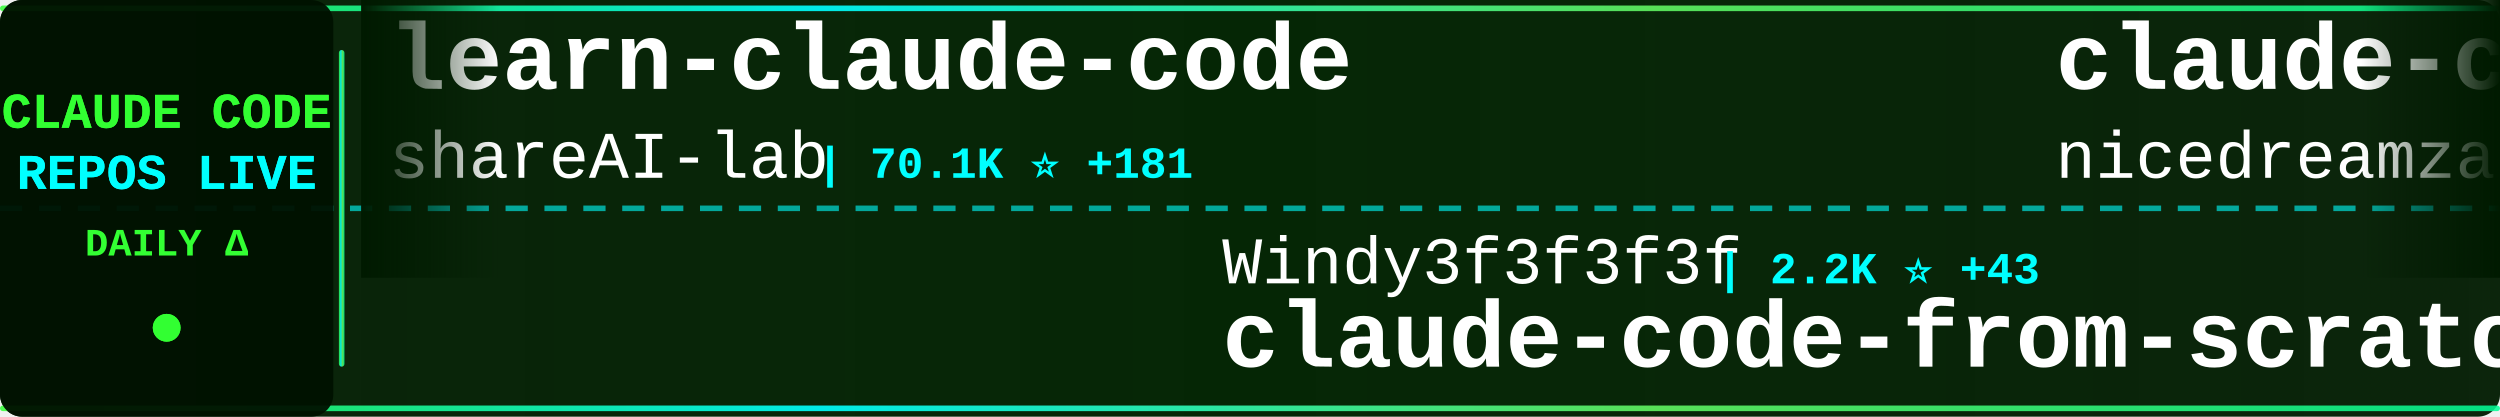
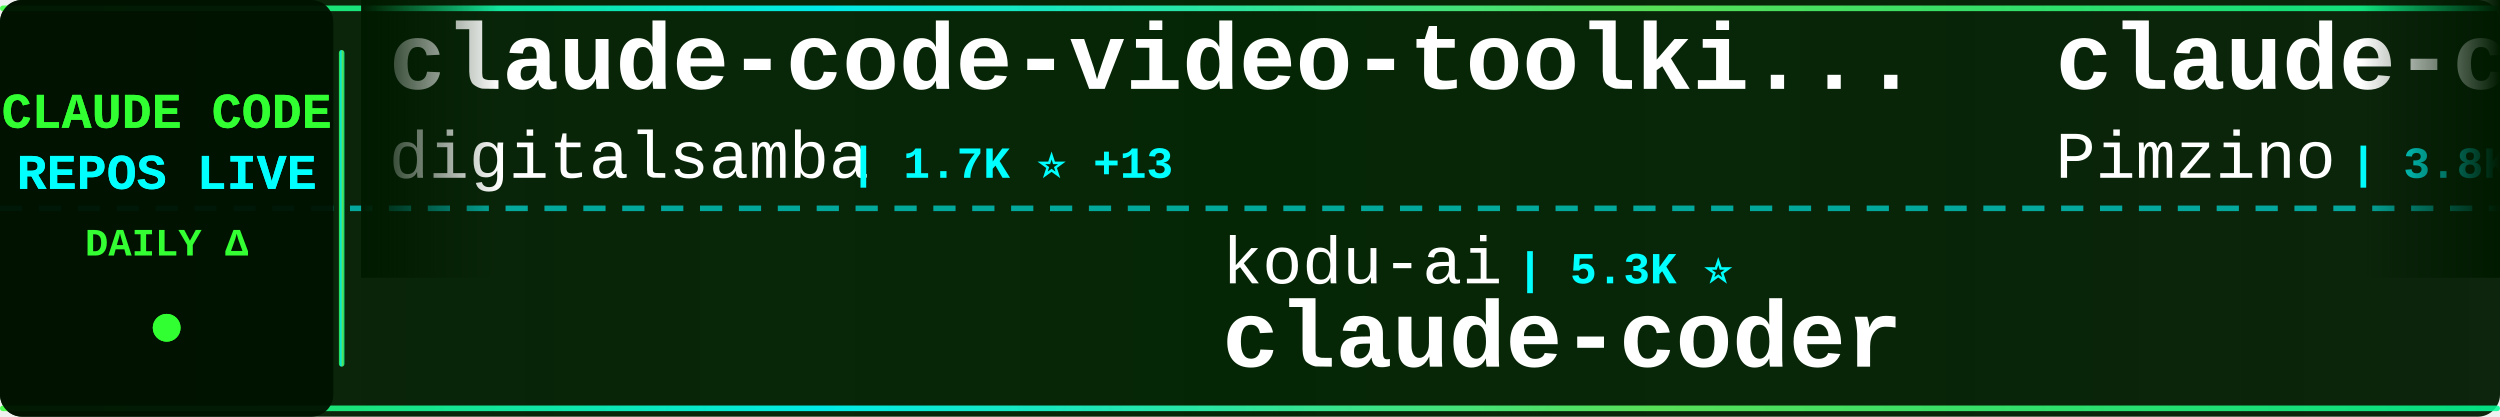
<svg xmlns="http://www.w3.org/2000/svg" width="900" height="150">
  <defs>
    <linearGradient id="tickerBg" x1="0%" y1="0%" x2="100%" y2="0%">
      <stop offset="0%" style="stop-color:#001a00;stop-opacity:0.95" />
      <stop offset="50%" style="stop-color:#002200;stop-opacity:0.98" />
      <stop offset="100%" style="stop-color:#001a00;stop-opacity:0.95" />
    </linearGradient>
    <linearGradient id="borderGrad" x1="0%" y1="0%" x2="100%" y2="0%">
      <stop offset="0%" style="stop-color:#33ff33;stop-opacity:0.85">
        <animate attributeName="stop-opacity" values="0.85;1;0.85" dur="2s" repeatCount="indefinite" />
      </stop>
      <stop offset="33%" style="stop-color:#00ffff;stop-opacity:0.9">
        <animate attributeName="stop-opacity" values="0.9;1;0.9" dur="2.2s" repeatCount="indefinite" />
      </stop>
      <stop offset="66%" style="stop-color:#66ff66;stop-opacity:0.85">
        <animate attributeName="stop-opacity" values="0.85;1;0.85" dur="1.8s" repeatCount="indefinite" />
      </stop>
      <stop offset="100%" style="stop-color:#00ff99;stop-opacity:0.85">
        <animate attributeName="stop-opacity" values="0.85;1;0.85" dur="2s" repeatCount="indefinite" />
      </stop>
    </linearGradient>
    <filter id="textGlow">
      <feGaussianBlur stdDeviation="0.1" result="coloredBlur" />
      <feMerge>
        <feMergeNode in="coloredBlur" />
        <feMergeNode in="SourceGraphic" />
      </feMerge>
    </filter>
    <filter id="metricGlow">
      <feGaussianBlur stdDeviation="0.2" result="coloredBlur" />
      <feMerge>
        <feMergeNode in="coloredBlur" />
        <feMergeNode in="SourceGraphic" />
      </feMerge>
    </filter>
    <linearGradient id="leftFade" x1="0%" y1="0%" x2="100%" y2="0%">
      <stop offset="0%" style="stop-color:#001a00;stop-opacity:1" />
      <stop offset="100%" style="stop-color:#001a00;stop-opacity:0" />
    </linearGradient>
    <linearGradient id="rightFade" x1="0%" y1="0%" x2="100%" y2="0%">
      <stop offset="0%" style="stop-color:#001a00;stop-opacity:0" />
      <stop offset="100%" style="stop-color:#001a00;stop-opacity:1" />
    </linearGradient>
  </defs>
  <rect width="900" height="150" fill="url(#tickerBg)" rx="8" />
  <rect x="0" y="2" width="900" height="2" fill="url(#borderGrad)" rx="1" />
  <rect x="0" y="146" width="900" height="2" fill="url(#borderGrad)" rx="1" />
  <line x1="0" y1="75" x2="900" y2="75" stroke="#00ffff" stroke-width="2" stroke-dasharray="8 6" opacity="0.6" />
  <rect x="0" y="0" width="120" height="150" fill="#001100" opacity="0.95" rx="8" />
  <text x="60" y="46" font-family="'Courier New', monospace" font-size="18" font-weight="bold" fill="#33ff33" text-anchor="middle" filter="url(#textGlow)">
    CLAUDE CODE
  </text>
  <text x="60" y="68" font-family="'Courier New', monospace" font-size="18" font-weight="bold" fill="#00ffff" text-anchor="middle" filter="url(#textGlow)">
    REPOS LIVE
  </text>
  <text x="60" y="92" font-family="'Courier New', monospace" font-size="14" font-weight="bold" fill="#33ff33" text-anchor="middle">
    DAILY Δ
  </text>
  <circle cx="60" cy="118" r="5" fill="#33ff33" filter="url(#metricGlow)">
    <animate attributeName="r" values="4;6;4" dur="1.5s" repeatCount="indefinite" />
    <animate attributeName="opacity" values="0.6;1;0.6" dur="1.5s" repeatCount="indefinite" />
  </circle>
  <rect x="122" y="18" width="2" height="114" fill="url(#borderGrad)" rx="1" />
  <clipPath id="tickerClip">
    <rect x="130" y="0" width="770" height="150" />
  </clipPath>
  <g clip-path="url(#tickerClip)">
    <g id="tickerItems">
      <animateTransform attributeName="transform" attributeType="XML" type="translate" from="0 0" to="-3000 0" dur="54s" repeatCount="indefinite" />
      <g transform="translate(0, 0)">
+         <text x="140" y="32" font-family="'Courier New', monospace" font-size="34" font-weight="bold" fill="#ffffff">claude-code-video-toolki...</text>
+         <text x="140" y="64" font-family="'Courier New', monospace" font-size="24" font-weight="normal" fill="#ffffff" opacity="1.0">digitalsamba</text>
+         <text x="306" y="64" font-family="'Courier New', monospace" font-size="16" font-weight="bold" fill="#00ffff"> | 1.7K ⭐ +13</text>
+       </g>
+       <g transform="translate(300, 0)">
+         <text x="140" y="102" font-family="'Courier New', monospace" font-size="24" font-weight="normal" fill="#ffffff" opacity="1.0">kodu-ai</text>
+         <text x="246" y="102" font-family="'Courier New', monospace" font-size="16" font-weight="bold" fill="#00ffff"> | 5.3K ⭐</text>
+         <text x="140" y="132" font-family="'Courier New', monospace" font-size="34" font-weight="bold" fill="#ffffff">claude-coder</text>
+       </g>
+       <g transform="translate(600, 0)">
+         <text x="140" y="32" font-family="'Courier New', monospace" font-size="34" font-weight="bold" fill="#ffffff">claude-code-spec-workflo...</text>
+         <text x="140" y="64" font-family="'Courier New', monospace" font-size="24" font-weight="normal" fill="#ffffff" opacity="1.0">Pimzino</text>
+         <text x="246" y="64" font-family="'Courier New', monospace" font-size="16" font-weight="bold" fill="#00ffff"> | 3.8K ⭐</text>
+       </g>
+       <g transform="translate(900, 0)">
+         <text x="140" y="102" font-family="'Courier New', monospace" font-size="24" font-weight="normal" fill="#ffffff" opacity="1.0">davila7</text>
+         <text x="246" y="102" font-family="'Courier New', monospace" font-size="16" font-weight="bold" fill="#00ffff"> | 28.5K ⭐ +19</text>
+         <text x="140" y="132" font-family="'Courier New', monospace" font-size="34" font-weight="bold" fill="#ffffff">claude-code-templates</text>
+       </g>
+       <g transform="translate(1200, 0)">
+         <text x="140" y="32" font-family="'Courier New', monospace" font-size="34" font-weight="bold" fill="#ffffff">claude-code-cli</text>
+         <text x="140" y="64" font-family="'Courier New', monospace" font-size="24" font-weight="normal" fill="#ffffff" opacity="1.0">huangserva</text>
+         <text x="282" y="64" font-family="'Courier New', monospace" font-size="16" font-weight="bold" fill="#00ffff"> | 619 ⭐</text>
+       </g>
+       <g transform="translate(1500, 0)">
+         <text x="140" y="102" font-family="'Courier New', monospace" font-size="24" font-weight="normal" fill="#ffffff" opacity="1.0">hangsman</text>
+         <text x="258" y="102" font-family="'Courier New', monospace" font-size="16" font-weight="bold" fill="#00ffff"> | 787 ⭐</text>
+         <text x="140" y="132" font-family="'Courier New', monospace" font-size="34" font-weight="bold" fill="#ffffff">claude-code-source</text>
+       </g>
+       <g transform="translate(1800, 0)">
        <text x="140" y="32" font-family="'Courier New', monospace" font-size="34" font-weight="bold" fill="#ffffff">learn-claude-code</text>
        <text x="140" y="64" font-family="'Courier New', monospace" font-size="24" font-weight="normal" fill="#ffffff" opacity="1.0">shareAI-lab</text>
-         <text x="294" y="64" font-family="'Courier New', monospace" font-size="16" font-weight="bold" fill="#00ffff"> | 70.1K ⭐ +181</text>
-       </g>
-       <g transform="translate(300, 0)">
-         <text x="140" y="102" font-family="'Courier New', monospace" font-size="24" font-weight="normal" fill="#ffffff" opacity="1.0">Windy3f3f3f3f</text>
-         <text x="318" y="102" font-family="'Courier New', monospace" font-size="16" font-weight="bold" fill="#00ffff"> | 2.2K ⭐ +43</text>
-         <text x="140" y="132" font-family="'Courier New', monospace" font-size="34" font-weight="bold" fill="#ffffff">claude-code-from-scratch</text>
-       </g>
-       <g transform="translate(600, 0)">
-         <text x="140" y="32" font-family="'Courier New', monospace" font-size="34" font-weight="bold" fill="#ffffff">claude-code-local</text>
-         <text x="140" y="64" font-family="'Courier New', monospace" font-size="24" font-weight="normal" fill="#ffffff" opacity="1.0">nicedreamzapp</text>
-         <text x="318" y="64" font-family="'Courier New', monospace" font-size="16" font-weight="bold" fill="#00ffff"> | 2.9K ⭐ +1</text>
-       </g>
-       <g transform="translate(900, 0)">
-         <text x="140" y="102" font-family="'Courier New', monospace" font-size="24" font-weight="normal" fill="#ffffff" opacity="1.0">777genius</text>
-         <text x="270" y="102" font-family="'Courier New', monospace" font-size="16" font-weight="bold" fill="#00ffff"> | 918 ⭐</text>
-         <text x="140" y="132" font-family="'Courier New', monospace" font-size="34" font-weight="bold" fill="#ffffff">claude-code-source-code</text>
-       </g>
-       <g transform="translate(1200, 0)">
-         <text x="140" y="32" font-family="'Courier New', monospace" font-size="34" font-weight="bold" fill="#ffffff">awesome-claude-code</text>
-         <text x="140" y="64" font-family="'Courier New', monospace" font-size="24" font-weight="normal" fill="#ffffff" opacity="1.0">jqueryscript</text>
-         <text x="306" y="64" font-family="'Courier New', monospace" font-size="16" font-weight="bold" fill="#00ffff"> | 458 ⭐</text>
-       </g>
-       <g transform="translate(1500, 0)">
-         <text x="140" y="102" font-family="'Courier New', monospace" font-size="24" font-weight="normal" fill="#ffffff" opacity="1.0">musistudio</text>
-         <text x="282" y="102" font-family="'Courier New', monospace" font-size="16" font-weight="bold" fill="#00ffff"> | 35.6K ⭐ +26</text>
-         <text x="140" y="132" font-family="'Courier New', monospace" font-size="34" font-weight="bold" fill="#ffffff">claude-code-router</text>
-       </g>
-       <g transform="translate(1800, 0)">
-         <text x="140" y="32" font-family="'Courier New', monospace" font-size="34" font-weight="bold" fill="#ffffff">Claude-Code</text>
-         <text x="140" y="64" font-family="'Courier New', monospace" font-size="24" font-weight="normal" fill="#ffffff" opacity="1.0">KPR111</text>
-         <text x="234" y="64" font-family="'Courier New', monospace" font-size="16" font-weight="bold" fill="#00ffff"> | 18 ⭐</text>
+         <text x="294" y="64" font-family="'Courier New', monospace" font-size="16" font-weight="bold" fill="#00ffff"> | 70.1K ⭐ +177</text>
      </g>
      <g transform="translate(2100, 0)">
-         <text x="140" y="102" font-family="'Courier New', monospace" font-size="24" font-weight="normal" fill="#ffffff" opacity="1.0">RichardAtCT</text>
-         <text x="294" y="102" font-family="'Courier New', monospace" font-size="16" font-weight="bold" fill="#00ffff"> | 2.7K ⭐ +1</text>
-         <text x="140" y="132" font-family="'Courier New', monospace" font-size="34" font-weight="bold" fill="#ffffff">claude-code-telegram</text>
+         <text x="140" y="102" font-family="'Courier New', monospace" font-size="24" font-weight="normal" fill="#ffffff" opacity="1.0">alejandrobalderas</text>
+         <text x="366" y="102" font-family="'Courier New', monospace" font-size="16" font-weight="bold" fill="#00ffff"> | 2.4K ⭐ +7</text>
+         <text x="140" y="132" font-family="'Courier New', monospace" font-size="34" font-weight="bold" fill="#ffffff">claude-code-from-source</text>
      </g>
      <g transform="translate(2400, 0)">
-         <text x="140" y="32" font-family="'Courier New', monospace" font-size="34" font-weight="bold" fill="#ffffff">claude-code-templates</text>
-         <text x="140" y="64" font-family="'Courier New', monospace" font-size="24" font-weight="normal" fill="#ffffff" opacity="1.0">davila7</text>
-         <text x="246" y="64" font-family="'Courier New', monospace" font-size="16" font-weight="bold" fill="#00ffff"> | 28.5K ⭐ +19</text>
+         <text x="140" y="32" font-family="'Courier New', monospace" font-size="34" font-weight="bold" fill="#ffffff">Claude-Code</text>
+         <text x="140" y="64" font-family="'Courier New', monospace" font-size="24" font-weight="normal" fill="#ffffff" opacity="1.0">pengchengneo</text>
+         <text x="306" y="64" font-family="'Courier New', monospace" font-size="16" font-weight="bold" fill="#00ffff"> | 1.6K ⭐ +7</text>
      </g>
      <g transform="translate(2700, 0)">
-         <text x="140" y="102" font-family="'Courier New', monospace" font-size="24" font-weight="normal" fill="#ffffff" opacity="1.0">JrCx7scC</text>
-         <text x="258" y="102" font-family="'Courier New', monospace" font-size="16" font-weight="bold" fill="#00ffff"> | 371 ⭐</text>
-         <text x="140" y="132" font-family="'Courier New', monospace" font-size="34" font-weight="bold" fill="#ffffff">claude-code-source</text>
+         <text x="140" y="102" font-family="'Courier New', monospace" font-size="24" font-weight="normal" fill="#ffffff" opacity="1.0">Maciek-roboblog</text>
+         <text x="342" y="102" font-family="'Courier New', monospace" font-size="16" font-weight="bold" fill="#00ffff"> | 8.4K ⭐ +11</text>
+         <text x="140" y="132" font-family="'Courier New', monospace" font-size="34" font-weight="bold" fill="#ffffff">Claude-Code-Usage-Monito...</text>
      </g>
      <g transform="translate(3000, 0)">
-         <text x="140" y="32" font-family="'Courier New', monospace" font-size="34" font-weight="bold" fill="#ffffff">learn-claude-code</text>
-         <text x="140" y="64" font-family="'Courier New', monospace" font-size="24" font-weight="normal" fill="#ffffff" opacity="1.0">shareAI-lab</text>
-         <text x="294" y="64" font-family="'Courier New', monospace" font-size="16" font-weight="bold" fill="#00ffff"> | 70.1K ⭐ +181</text>
+         <text x="140" y="32" font-family="'Courier New', monospace" font-size="34" font-weight="bold" fill="#ffffff">claude-code-video-toolki...</text>
+         <text x="140" y="64" font-family="'Courier New', monospace" font-size="24" font-weight="normal" fill="#ffffff" opacity="1.0">digitalsamba</text>
+         <text x="306" y="64" font-family="'Courier New', monospace" font-size="16" font-weight="bold" fill="#00ffff"> | 1.7K ⭐ +13</text>
      </g>
      <g transform="translate(3300, 0)">
-         <text x="140" y="102" font-family="'Courier New', monospace" font-size="24" font-weight="normal" fill="#ffffff" opacity="1.0">Windy3f3f3f3f</text>
-         <text x="318" y="102" font-family="'Courier New', monospace" font-size="16" font-weight="bold" fill="#00ffff"> | 2.2K ⭐ +43</text>
-         <text x="140" y="132" font-family="'Courier New', monospace" font-size="34" font-weight="bold" fill="#ffffff">claude-code-from-scratch</text>
+         <text x="140" y="102" font-family="'Courier New', monospace" font-size="24" font-weight="normal" fill="#ffffff" opacity="1.0">kodu-ai</text>
+         <text x="246" y="102" font-family="'Courier New', monospace" font-size="16" font-weight="bold" fill="#00ffff"> | 5.3K ⭐</text>
+         <text x="140" y="132" font-family="'Courier New', monospace" font-size="34" font-weight="bold" fill="#ffffff">claude-coder</text>
      </g>
      <g transform="translate(3600, 0)">
-         <text x="140" y="32" font-family="'Courier New', monospace" font-size="34" font-weight="bold" fill="#ffffff">claude-code-local</text>
-         <text x="140" y="64" font-family="'Courier New', monospace" font-size="24" font-weight="normal" fill="#ffffff" opacity="1.0">nicedreamzapp</text>
-         <text x="318" y="64" font-family="'Courier New', monospace" font-size="16" font-weight="bold" fill="#00ffff"> | 2.9K ⭐ +1</text>
+         <text x="140" y="32" font-family="'Courier New', monospace" font-size="34" font-weight="bold" fill="#ffffff">claude-code-spec-workflo...</text>
+         <text x="140" y="64" font-family="'Courier New', monospace" font-size="24" font-weight="normal" fill="#ffffff" opacity="1.0">Pimzino</text>
+         <text x="246" y="64" font-family="'Courier New', monospace" font-size="16" font-weight="bold" fill="#00ffff"> | 3.8K ⭐</text>
      </g>
      <g transform="translate(3900, 0)">
-         <text x="140" y="102" font-family="'Courier New', monospace" font-size="24" font-weight="normal" fill="#ffffff" opacity="1.0">777genius</text>
-         <text x="270" y="102" font-family="'Courier New', monospace" font-size="16" font-weight="bold" fill="#00ffff"> | 918 ⭐</text>
-         <text x="140" y="132" font-family="'Courier New', monospace" font-size="34" font-weight="bold" fill="#ffffff">claude-code-source-code</text>
+         <text x="140" y="102" font-family="'Courier New', monospace" font-size="24" font-weight="normal" fill="#ffffff" opacity="1.0">davila7</text>
+         <text x="246" y="102" font-family="'Courier New', monospace" font-size="16" font-weight="bold" fill="#00ffff"> | 28.5K ⭐ +19</text>
+         <text x="140" y="132" font-family="'Courier New', monospace" font-size="34" font-weight="bold" fill="#ffffff">claude-code-templates</text>
      </g>
    </g>
  </g>
  <rect x="130" y="0" width="50" height="100" fill="url(#leftFade)" />
  <rect x="850" y="0" width="50" height="100" fill="url(#rightFade)" />
</svg>
